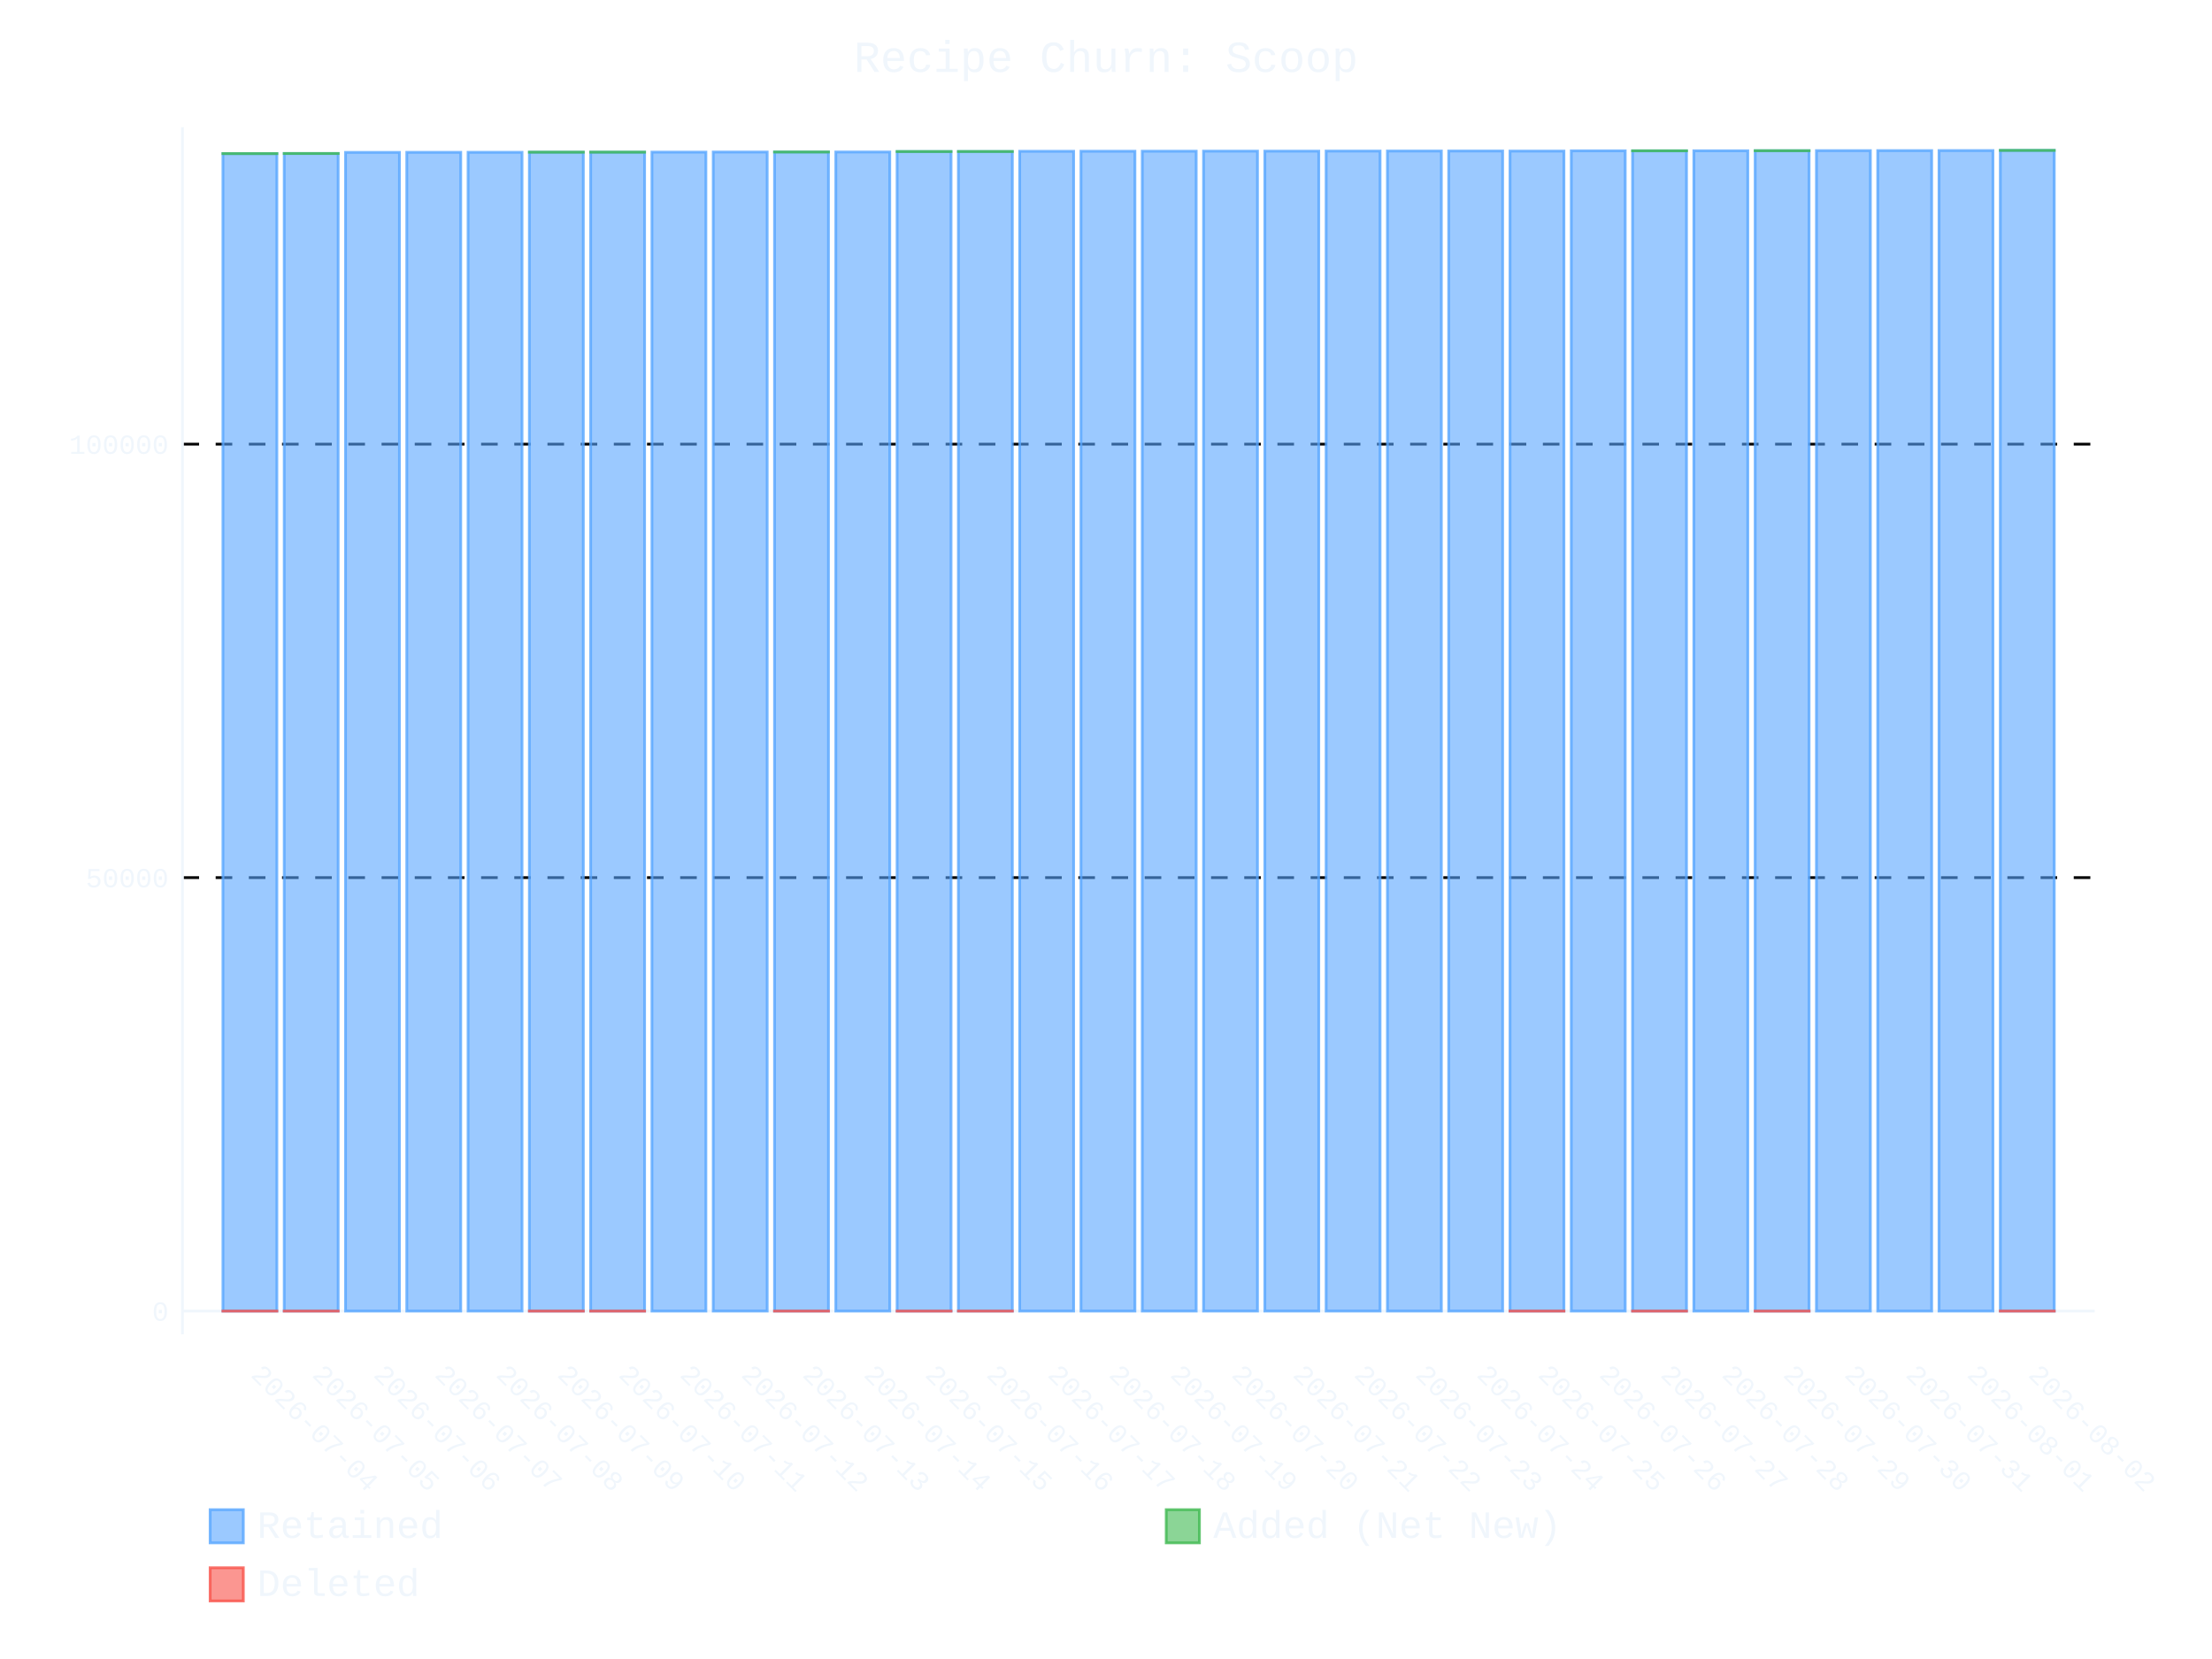
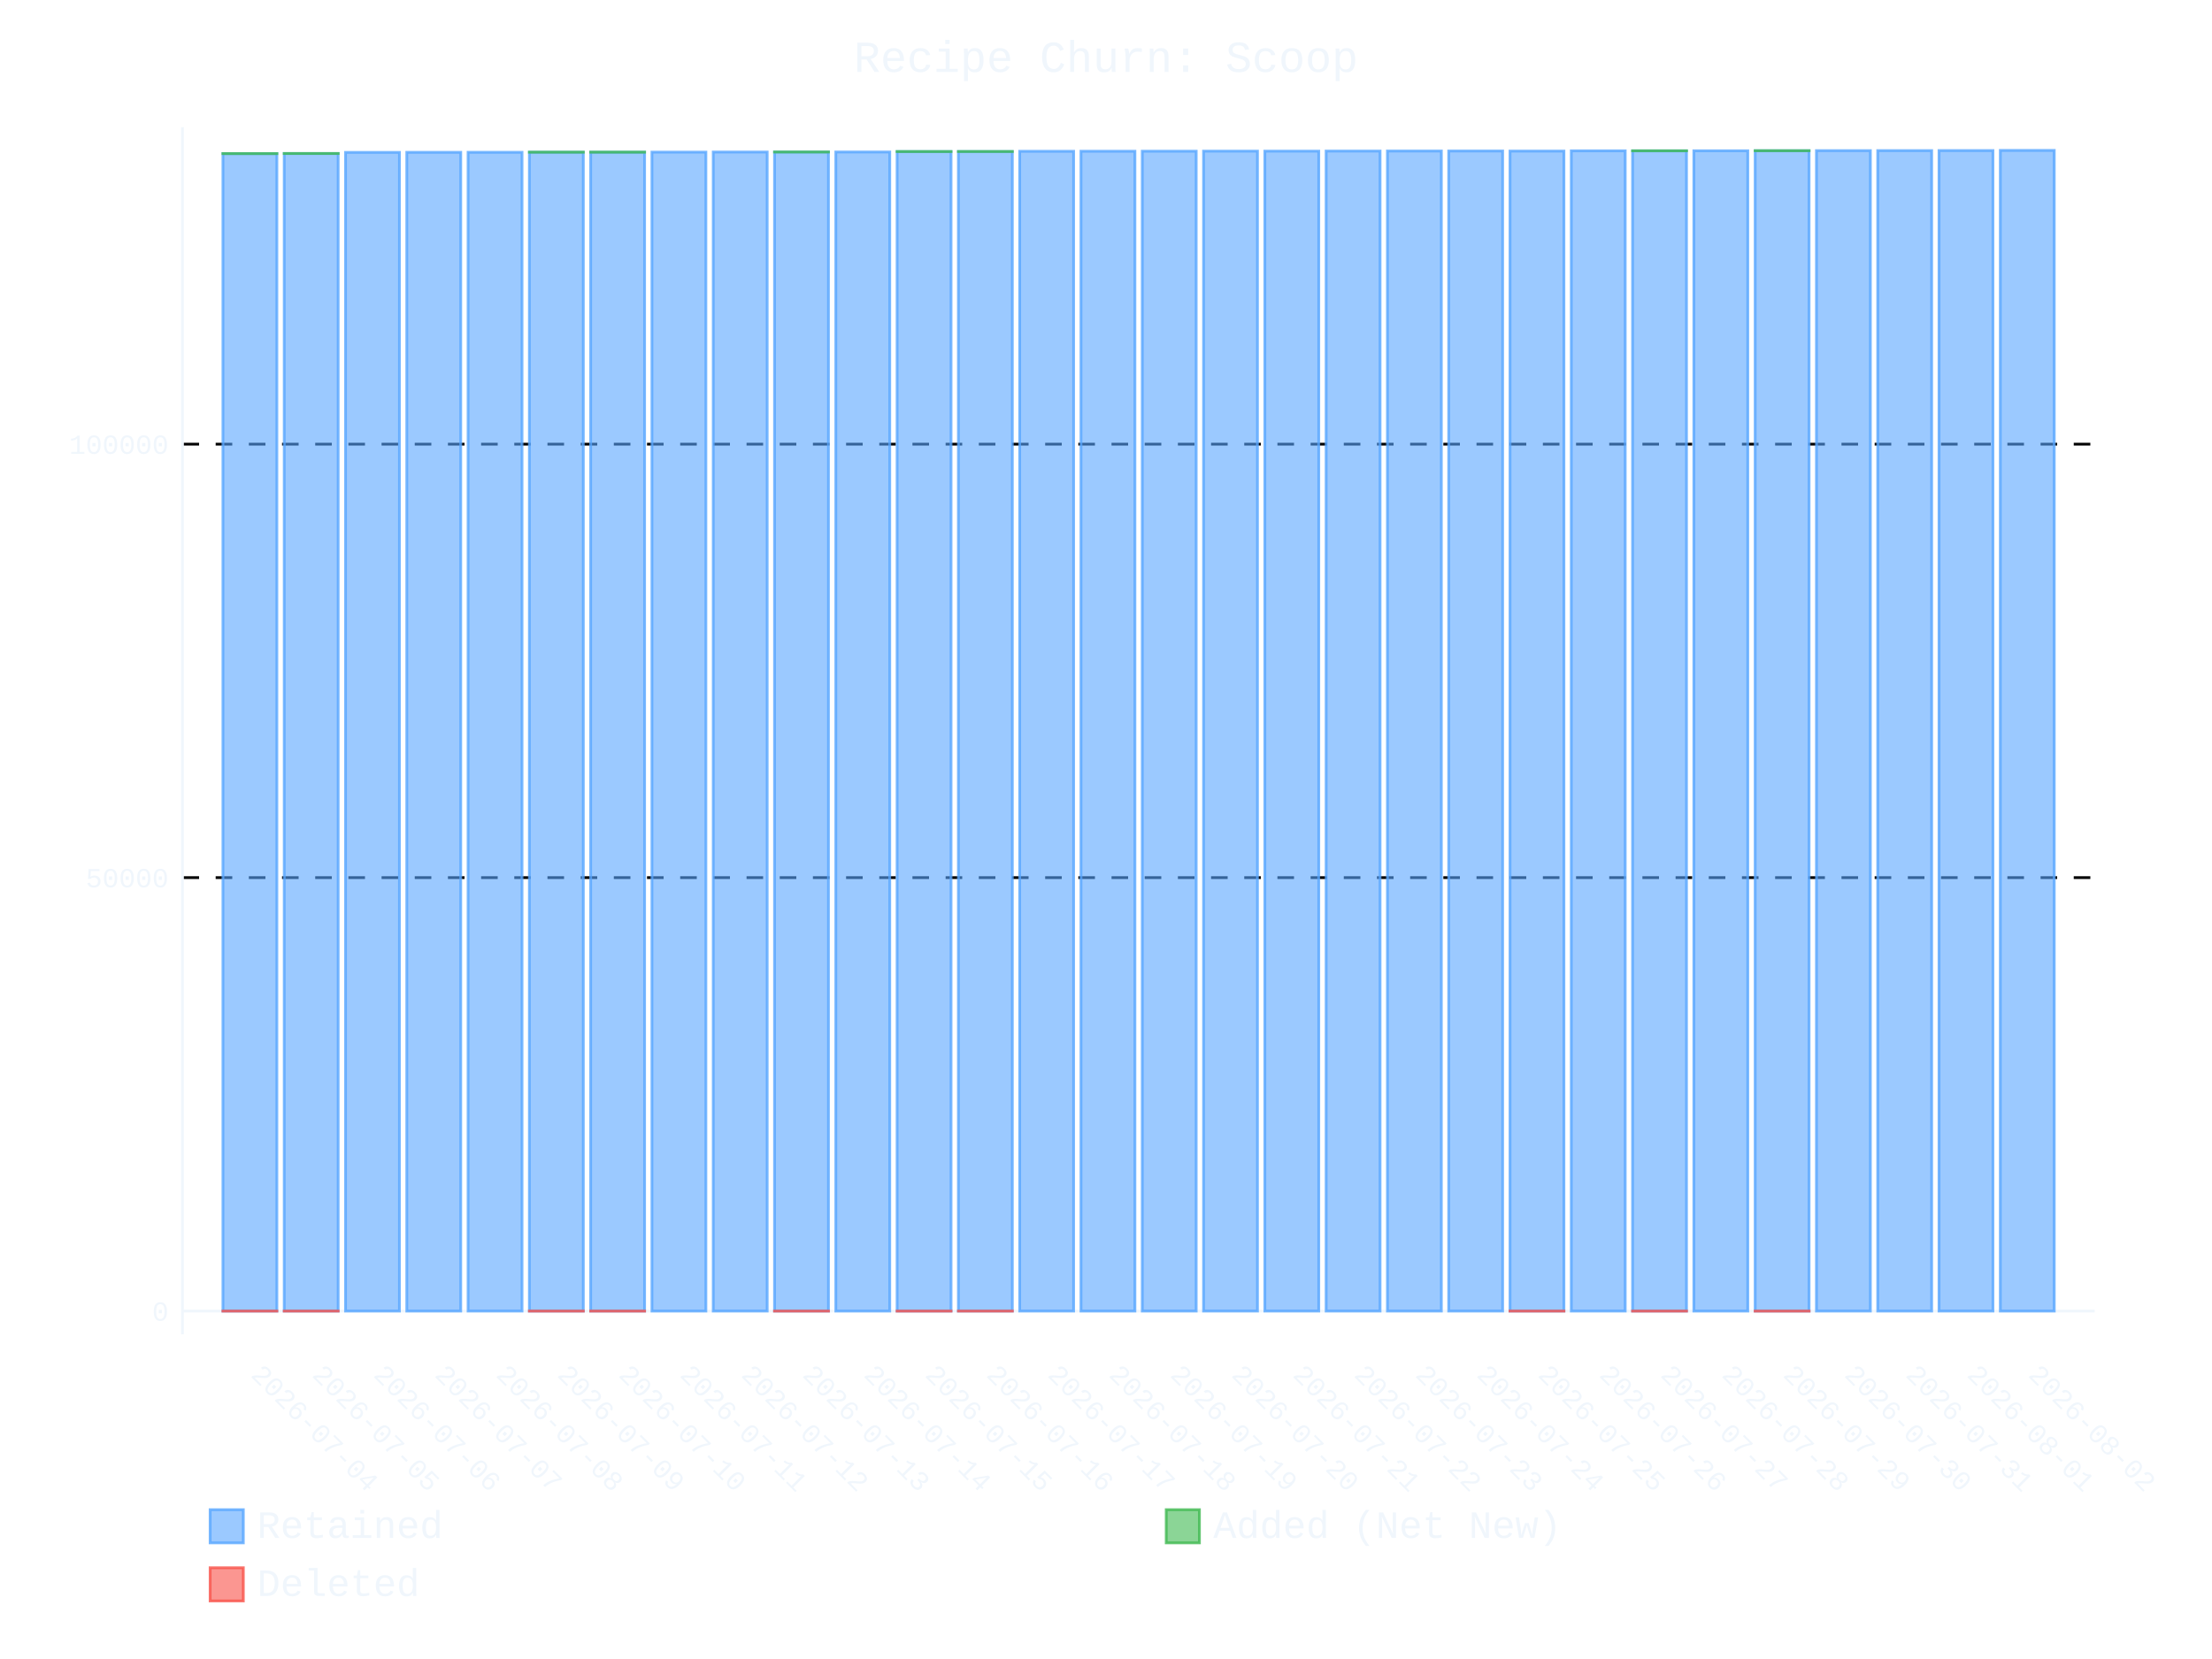
- <svg xmlns="http://www.w3.org/2000/svg" id="chart-df53e7f5-9c0d-4aab-8f47-5b4d76a2b63b" class="pygal-chart" viewBox="0 0 800 600">
+ <svg xmlns="http://www.w3.org/2000/svg" id="chart-dfe62f16-27e3-4da9-8f68-21017ccaa215" class="pygal-chart" viewBox="0 0 800 600">
  <defs>
-     <style type="text/css">#chart-df53e7f5-9c0d-4aab-8f47-5b4d76a2b63b{-webkit-user-select:none;-webkit-font-smoothing:antialiased;font-family:Consolas,"Liberation Mono",Menlo,Courier,monospace}#chart-df53e7f5-9c0d-4aab-8f47-5b4d76a2b63b .title{font-family:Consolas,"Liberation Mono",Menlo,Courier,monospace;font-size:16px}#chart-df53e7f5-9c0d-4aab-8f47-5b4d76a2b63b .legends .legend text{font-family:Consolas,"Liberation Mono",Menlo,Courier,monospace;font-size:14px}#chart-df53e7f5-9c0d-4aab-8f47-5b4d76a2b63b .axis text{font-family:Consolas,"Liberation Mono",Menlo,Courier,monospace;font-size:10px}#chart-df53e7f5-9c0d-4aab-8f47-5b4d76a2b63b .axis text.major{font-family:Consolas,"Liberation Mono",Menlo,Courier,monospace;font-size:10px}#chart-df53e7f5-9c0d-4aab-8f47-5b4d76a2b63b .text-overlay text.value{font-family:Consolas,"Liberation Mono",Menlo,Courier,monospace;font-size:16px}#chart-df53e7f5-9c0d-4aab-8f47-5b4d76a2b63b .text-overlay text.label{font-family:Consolas,"Liberation Mono",Menlo,Courier,monospace;font-size:10px}#chart-df53e7f5-9c0d-4aab-8f47-5b4d76a2b63b .tooltip{font-family:Consolas,"Liberation Mono",Menlo,Courier,monospace;font-size:14px}#chart-df53e7f5-9c0d-4aab-8f47-5b4d76a2b63b text.no_data{font-family:Consolas,"Liberation Mono",Menlo,Courier,monospace;font-size:64px}
- #chart-df53e7f5-9c0d-4aab-8f47-5b4d76a2b63b{background-color:transparent}#chart-df53e7f5-9c0d-4aab-8f47-5b4d76a2b63b path,#chart-df53e7f5-9c0d-4aab-8f47-5b4d76a2b63b line,#chart-df53e7f5-9c0d-4aab-8f47-5b4d76a2b63b rect,#chart-df53e7f5-9c0d-4aab-8f47-5b4d76a2b63b circle{-webkit-transition:400ms ease-in;-moz-transition:400ms ease-in;transition:400ms ease-in}#chart-df53e7f5-9c0d-4aab-8f47-5b4d76a2b63b .graph &gt; .background{fill:transparent}#chart-df53e7f5-9c0d-4aab-8f47-5b4d76a2b63b .plot &gt; .background{fill:transparent}#chart-df53e7f5-9c0d-4aab-8f47-5b4d76a2b63b .graph{fill:#f0f6fc}#chart-df53e7f5-9c0d-4aab-8f47-5b4d76a2b63b text.no_data{fill:#f0f6fc}#chart-df53e7f5-9c0d-4aab-8f47-5b4d76a2b63b .title{fill:#f0f6fc}#chart-df53e7f5-9c0d-4aab-8f47-5b4d76a2b63b .legends .legend text{fill:#f0f6fc}#chart-df53e7f5-9c0d-4aab-8f47-5b4d76a2b63b .legends .legend:hover text{fill:#f0f6fc}#chart-df53e7f5-9c0d-4aab-8f47-5b4d76a2b63b .axis .line{stroke:#f0f6fc}#chart-df53e7f5-9c0d-4aab-8f47-5b4d76a2b63b .axis .guide.line{stroke:#9198a1}#chart-df53e7f5-9c0d-4aab-8f47-5b4d76a2b63b .axis .major.line{stroke:#f0f6fc}#chart-df53e7f5-9c0d-4aab-8f47-5b4d76a2b63b .axis text.major{fill:#f0f6fc}#chart-df53e7f5-9c0d-4aab-8f47-5b4d76a2b63b .axis.y .guides:hover .guide.line,#chart-df53e7f5-9c0d-4aab-8f47-5b4d76a2b63b .line-graph .axis.x .guides:hover .guide.line,#chart-df53e7f5-9c0d-4aab-8f47-5b4d76a2b63b .stackedline-graph .axis.x .guides:hover .guide.line,#chart-df53e7f5-9c0d-4aab-8f47-5b4d76a2b63b .xy-graph .axis.x .guides:hover .guide.line{stroke:#f0f6fc}#chart-df53e7f5-9c0d-4aab-8f47-5b4d76a2b63b .axis .guides:hover text{fill:#f0f6fc}#chart-df53e7f5-9c0d-4aab-8f47-5b4d76a2b63b .reactive{fill-opacity:.6;stroke-opacity:.8;stroke-width:1}#chart-df53e7f5-9c0d-4aab-8f47-5b4d76a2b63b .ci{stroke:#f0f6fc}#chart-df53e7f5-9c0d-4aab-8f47-5b4d76a2b63b .reactive.active,#chart-df53e7f5-9c0d-4aab-8f47-5b4d76a2b63b .active .reactive{fill-opacity:.9;stroke-opacity:.9;stroke-width:4}#chart-df53e7f5-9c0d-4aab-8f47-5b4d76a2b63b .ci .reactive.active{stroke-width:1.5}#chart-df53e7f5-9c0d-4aab-8f47-5b4d76a2b63b .series text{fill:#f0f6fc}#chart-df53e7f5-9c0d-4aab-8f47-5b4d76a2b63b .tooltip rect{fill:transparent;stroke:#f0f6fc;-webkit-transition:opacity 400ms ease-in;-moz-transition:opacity 400ms ease-in;transition:opacity 400ms ease-in}#chart-df53e7f5-9c0d-4aab-8f47-5b4d76a2b63b .tooltip .label{fill:#f0f6fc}#chart-df53e7f5-9c0d-4aab-8f47-5b4d76a2b63b .tooltip .label{fill:#f0f6fc}#chart-df53e7f5-9c0d-4aab-8f47-5b4d76a2b63b .tooltip .legend{font-size:.8em;fill:#9198a1}#chart-df53e7f5-9c0d-4aab-8f47-5b4d76a2b63b .tooltip .x_label{font-size:.6em;fill:#f0f6fc}#chart-df53e7f5-9c0d-4aab-8f47-5b4d76a2b63b .tooltip .xlink{font-size:.5em;text-decoration:underline}#chart-df53e7f5-9c0d-4aab-8f47-5b4d76a2b63b .tooltip .value{font-size:1.5em}#chart-df53e7f5-9c0d-4aab-8f47-5b4d76a2b63b .bound{font-size:.5em}#chart-df53e7f5-9c0d-4aab-8f47-5b4d76a2b63b .max-value{font-size:.75em;fill:#9198a1}#chart-df53e7f5-9c0d-4aab-8f47-5b4d76a2b63b .map-element{fill:transparent;stroke:#9198a1 !important}#chart-df53e7f5-9c0d-4aab-8f47-5b4d76a2b63b .map-element .reactive{fill-opacity:inherit;stroke-opacity:inherit}#chart-df53e7f5-9c0d-4aab-8f47-5b4d76a2b63b .color-0,#chart-df53e7f5-9c0d-4aab-8f47-5b4d76a2b63b .color-0 a:visited{stroke:#58a6ff;fill:#58a6ff}#chart-df53e7f5-9c0d-4aab-8f47-5b4d76a2b63b .color-1,#chart-df53e7f5-9c0d-4aab-8f47-5b4d76a2b63b .color-1 a:visited{stroke:#3fb950;fill:#3fb950}#chart-df53e7f5-9c0d-4aab-8f47-5b4d76a2b63b .color-2,#chart-df53e7f5-9c0d-4aab-8f47-5b4d76a2b63b .color-2 a:visited{stroke:#f85149;fill:#f85149}#chart-df53e7f5-9c0d-4aab-8f47-5b4d76a2b63b .text-overlay .color-0 text{fill:black}#chart-df53e7f5-9c0d-4aab-8f47-5b4d76a2b63b .text-overlay .color-1 text{fill:black}#chart-df53e7f5-9c0d-4aab-8f47-5b4d76a2b63b .text-overlay .color-2 text{fill:black}
- #chart-df53e7f5-9c0d-4aab-8f47-5b4d76a2b63b text.no_data{text-anchor:middle}#chart-df53e7f5-9c0d-4aab-8f47-5b4d76a2b63b .guide.line{fill:none}#chart-df53e7f5-9c0d-4aab-8f47-5b4d76a2b63b .centered{text-anchor:middle}#chart-df53e7f5-9c0d-4aab-8f47-5b4d76a2b63b .title{text-anchor:middle}#chart-df53e7f5-9c0d-4aab-8f47-5b4d76a2b63b .legends .legend text{fill-opacity:1}#chart-df53e7f5-9c0d-4aab-8f47-5b4d76a2b63b .axis.x text{text-anchor:middle}#chart-df53e7f5-9c0d-4aab-8f47-5b4d76a2b63b .axis.x:not(.web) text[transform]{text-anchor:start}#chart-df53e7f5-9c0d-4aab-8f47-5b4d76a2b63b .axis.x:not(.web) text[transform].backwards{text-anchor:end}#chart-df53e7f5-9c0d-4aab-8f47-5b4d76a2b63b .axis.y text{text-anchor:end}#chart-df53e7f5-9c0d-4aab-8f47-5b4d76a2b63b .axis.y text[transform].backwards{text-anchor:start}#chart-df53e7f5-9c0d-4aab-8f47-5b4d76a2b63b .axis.y2 text{text-anchor:start}#chart-df53e7f5-9c0d-4aab-8f47-5b4d76a2b63b .axis.y2 text[transform].backwards{text-anchor:end}#chart-df53e7f5-9c0d-4aab-8f47-5b4d76a2b63b .axis .guide.line{stroke-dasharray:4,4;stroke:black}#chart-df53e7f5-9c0d-4aab-8f47-5b4d76a2b63b .axis .major.guide.line{stroke-dasharray:6,6;stroke:black}#chart-df53e7f5-9c0d-4aab-8f47-5b4d76a2b63b .horizontal .axis.y .guide.line,#chart-df53e7f5-9c0d-4aab-8f47-5b4d76a2b63b .horizontal .axis.y2 .guide.line,#chart-df53e7f5-9c0d-4aab-8f47-5b4d76a2b63b .vertical .axis.x .guide.line{opacity:0}#chart-df53e7f5-9c0d-4aab-8f47-5b4d76a2b63b .horizontal .axis.always_show .guide.line,#chart-df53e7f5-9c0d-4aab-8f47-5b4d76a2b63b .vertical .axis.always_show .guide.line{opacity:1 !important}#chart-df53e7f5-9c0d-4aab-8f47-5b4d76a2b63b .axis.y .guides:hover .guide.line,#chart-df53e7f5-9c0d-4aab-8f47-5b4d76a2b63b .axis.y2 .guides:hover .guide.line,#chart-df53e7f5-9c0d-4aab-8f47-5b4d76a2b63b .axis.x .guides:hover .guide.line{opacity:1}#chart-df53e7f5-9c0d-4aab-8f47-5b4d76a2b63b .axis .guides:hover text{opacity:1}#chart-df53e7f5-9c0d-4aab-8f47-5b4d76a2b63b .nofill{fill:none}#chart-df53e7f5-9c0d-4aab-8f47-5b4d76a2b63b .subtle-fill{fill-opacity:.2}#chart-df53e7f5-9c0d-4aab-8f47-5b4d76a2b63b .dot{stroke-width:1px;fill-opacity:1;stroke-opacity:1}#chart-df53e7f5-9c0d-4aab-8f47-5b4d76a2b63b .dot.active{stroke-width:5px}#chart-df53e7f5-9c0d-4aab-8f47-5b4d76a2b63b .dot.negative{fill:transparent}#chart-df53e7f5-9c0d-4aab-8f47-5b4d76a2b63b text,#chart-df53e7f5-9c0d-4aab-8f47-5b4d76a2b63b tspan{stroke:none !important}#chart-df53e7f5-9c0d-4aab-8f47-5b4d76a2b63b .series text.active{opacity:1}#chart-df53e7f5-9c0d-4aab-8f47-5b4d76a2b63b .tooltip rect{fill-opacity:.95;stroke-width:.5}#chart-df53e7f5-9c0d-4aab-8f47-5b4d76a2b63b .tooltip text{fill-opacity:1}#chart-df53e7f5-9c0d-4aab-8f47-5b4d76a2b63b .showable{visibility:hidden}#chart-df53e7f5-9c0d-4aab-8f47-5b4d76a2b63b .showable.shown{visibility:visible}#chart-df53e7f5-9c0d-4aab-8f47-5b4d76a2b63b .gauge-background{fill:rgba(229,229,229,1);stroke:none}#chart-df53e7f5-9c0d-4aab-8f47-5b4d76a2b63b .bg-lines{stroke:transparent;stroke-width:2px}</style>
+     <style type="text/css">#chart-dfe62f16-27e3-4da9-8f68-21017ccaa215{-webkit-user-select:none;-webkit-font-smoothing:antialiased;font-family:Consolas,"Liberation Mono",Menlo,Courier,monospace}#chart-dfe62f16-27e3-4da9-8f68-21017ccaa215 .title{font-family:Consolas,"Liberation Mono",Menlo,Courier,monospace;font-size:16px}#chart-dfe62f16-27e3-4da9-8f68-21017ccaa215 .legends .legend text{font-family:Consolas,"Liberation Mono",Menlo,Courier,monospace;font-size:14px}#chart-dfe62f16-27e3-4da9-8f68-21017ccaa215 .axis text{font-family:Consolas,"Liberation Mono",Menlo,Courier,monospace;font-size:10px}#chart-dfe62f16-27e3-4da9-8f68-21017ccaa215 .axis text.major{font-family:Consolas,"Liberation Mono",Menlo,Courier,monospace;font-size:10px}#chart-dfe62f16-27e3-4da9-8f68-21017ccaa215 .text-overlay text.value{font-family:Consolas,"Liberation Mono",Menlo,Courier,monospace;font-size:16px}#chart-dfe62f16-27e3-4da9-8f68-21017ccaa215 .text-overlay text.label{font-family:Consolas,"Liberation Mono",Menlo,Courier,monospace;font-size:10px}#chart-dfe62f16-27e3-4da9-8f68-21017ccaa215 .tooltip{font-family:Consolas,"Liberation Mono",Menlo,Courier,monospace;font-size:14px}#chart-dfe62f16-27e3-4da9-8f68-21017ccaa215 text.no_data{font-family:Consolas,"Liberation Mono",Menlo,Courier,monospace;font-size:64px}
+ #chart-dfe62f16-27e3-4da9-8f68-21017ccaa215{background-color:transparent}#chart-dfe62f16-27e3-4da9-8f68-21017ccaa215 path,#chart-dfe62f16-27e3-4da9-8f68-21017ccaa215 line,#chart-dfe62f16-27e3-4da9-8f68-21017ccaa215 rect,#chart-dfe62f16-27e3-4da9-8f68-21017ccaa215 circle{-webkit-transition:400ms ease-in;-moz-transition:400ms ease-in;transition:400ms ease-in}#chart-dfe62f16-27e3-4da9-8f68-21017ccaa215 .graph &gt; .background{fill:transparent}#chart-dfe62f16-27e3-4da9-8f68-21017ccaa215 .plot &gt; .background{fill:transparent}#chart-dfe62f16-27e3-4da9-8f68-21017ccaa215 .graph{fill:#f0f6fc}#chart-dfe62f16-27e3-4da9-8f68-21017ccaa215 text.no_data{fill:#f0f6fc}#chart-dfe62f16-27e3-4da9-8f68-21017ccaa215 .title{fill:#f0f6fc}#chart-dfe62f16-27e3-4da9-8f68-21017ccaa215 .legends .legend text{fill:#f0f6fc}#chart-dfe62f16-27e3-4da9-8f68-21017ccaa215 .legends .legend:hover text{fill:#f0f6fc}#chart-dfe62f16-27e3-4da9-8f68-21017ccaa215 .axis .line{stroke:#f0f6fc}#chart-dfe62f16-27e3-4da9-8f68-21017ccaa215 .axis .guide.line{stroke:#9198a1}#chart-dfe62f16-27e3-4da9-8f68-21017ccaa215 .axis .major.line{stroke:#f0f6fc}#chart-dfe62f16-27e3-4da9-8f68-21017ccaa215 .axis text.major{fill:#f0f6fc}#chart-dfe62f16-27e3-4da9-8f68-21017ccaa215 .axis.y .guides:hover .guide.line,#chart-dfe62f16-27e3-4da9-8f68-21017ccaa215 .line-graph .axis.x .guides:hover .guide.line,#chart-dfe62f16-27e3-4da9-8f68-21017ccaa215 .stackedline-graph .axis.x .guides:hover .guide.line,#chart-dfe62f16-27e3-4da9-8f68-21017ccaa215 .xy-graph .axis.x .guides:hover .guide.line{stroke:#f0f6fc}#chart-dfe62f16-27e3-4da9-8f68-21017ccaa215 .axis .guides:hover text{fill:#f0f6fc}#chart-dfe62f16-27e3-4da9-8f68-21017ccaa215 .reactive{fill-opacity:.6;stroke-opacity:.8;stroke-width:1}#chart-dfe62f16-27e3-4da9-8f68-21017ccaa215 .ci{stroke:#f0f6fc}#chart-dfe62f16-27e3-4da9-8f68-21017ccaa215 .reactive.active,#chart-dfe62f16-27e3-4da9-8f68-21017ccaa215 .active .reactive{fill-opacity:.9;stroke-opacity:.9;stroke-width:4}#chart-dfe62f16-27e3-4da9-8f68-21017ccaa215 .ci .reactive.active{stroke-width:1.5}#chart-dfe62f16-27e3-4da9-8f68-21017ccaa215 .series text{fill:#f0f6fc}#chart-dfe62f16-27e3-4da9-8f68-21017ccaa215 .tooltip rect{fill:transparent;stroke:#f0f6fc;-webkit-transition:opacity 400ms ease-in;-moz-transition:opacity 400ms ease-in;transition:opacity 400ms ease-in}#chart-dfe62f16-27e3-4da9-8f68-21017ccaa215 .tooltip .label{fill:#f0f6fc}#chart-dfe62f16-27e3-4da9-8f68-21017ccaa215 .tooltip .label{fill:#f0f6fc}#chart-dfe62f16-27e3-4da9-8f68-21017ccaa215 .tooltip .legend{font-size:.8em;fill:#9198a1}#chart-dfe62f16-27e3-4da9-8f68-21017ccaa215 .tooltip .x_label{font-size:.6em;fill:#f0f6fc}#chart-dfe62f16-27e3-4da9-8f68-21017ccaa215 .tooltip .xlink{font-size:.5em;text-decoration:underline}#chart-dfe62f16-27e3-4da9-8f68-21017ccaa215 .tooltip .value{font-size:1.5em}#chart-dfe62f16-27e3-4da9-8f68-21017ccaa215 .bound{font-size:.5em}#chart-dfe62f16-27e3-4da9-8f68-21017ccaa215 .max-value{font-size:.75em;fill:#9198a1}#chart-dfe62f16-27e3-4da9-8f68-21017ccaa215 .map-element{fill:transparent;stroke:#9198a1 !important}#chart-dfe62f16-27e3-4da9-8f68-21017ccaa215 .map-element .reactive{fill-opacity:inherit;stroke-opacity:inherit}#chart-dfe62f16-27e3-4da9-8f68-21017ccaa215 .color-0,#chart-dfe62f16-27e3-4da9-8f68-21017ccaa215 .color-0 a:visited{stroke:#58a6ff;fill:#58a6ff}#chart-dfe62f16-27e3-4da9-8f68-21017ccaa215 .color-1,#chart-dfe62f16-27e3-4da9-8f68-21017ccaa215 .color-1 a:visited{stroke:#3fb950;fill:#3fb950}#chart-dfe62f16-27e3-4da9-8f68-21017ccaa215 .color-2,#chart-dfe62f16-27e3-4da9-8f68-21017ccaa215 .color-2 a:visited{stroke:#f85149;fill:#f85149}#chart-dfe62f16-27e3-4da9-8f68-21017ccaa215 .text-overlay .color-0 text{fill:black}#chart-dfe62f16-27e3-4da9-8f68-21017ccaa215 .text-overlay .color-1 text{fill:black}#chart-dfe62f16-27e3-4da9-8f68-21017ccaa215 .text-overlay .color-2 text{fill:black}
+ #chart-dfe62f16-27e3-4da9-8f68-21017ccaa215 text.no_data{text-anchor:middle}#chart-dfe62f16-27e3-4da9-8f68-21017ccaa215 .guide.line{fill:none}#chart-dfe62f16-27e3-4da9-8f68-21017ccaa215 .centered{text-anchor:middle}#chart-dfe62f16-27e3-4da9-8f68-21017ccaa215 .title{text-anchor:middle}#chart-dfe62f16-27e3-4da9-8f68-21017ccaa215 .legends .legend text{fill-opacity:1}#chart-dfe62f16-27e3-4da9-8f68-21017ccaa215 .axis.x text{text-anchor:middle}#chart-dfe62f16-27e3-4da9-8f68-21017ccaa215 .axis.x:not(.web) text[transform]{text-anchor:start}#chart-dfe62f16-27e3-4da9-8f68-21017ccaa215 .axis.x:not(.web) text[transform].backwards{text-anchor:end}#chart-dfe62f16-27e3-4da9-8f68-21017ccaa215 .axis.y text{text-anchor:end}#chart-dfe62f16-27e3-4da9-8f68-21017ccaa215 .axis.y text[transform].backwards{text-anchor:start}#chart-dfe62f16-27e3-4da9-8f68-21017ccaa215 .axis.y2 text{text-anchor:start}#chart-dfe62f16-27e3-4da9-8f68-21017ccaa215 .axis.y2 text[transform].backwards{text-anchor:end}#chart-dfe62f16-27e3-4da9-8f68-21017ccaa215 .axis .guide.line{stroke-dasharray:4,4;stroke:black}#chart-dfe62f16-27e3-4da9-8f68-21017ccaa215 .axis .major.guide.line{stroke-dasharray:6,6;stroke:black}#chart-dfe62f16-27e3-4da9-8f68-21017ccaa215 .horizontal .axis.y .guide.line,#chart-dfe62f16-27e3-4da9-8f68-21017ccaa215 .horizontal .axis.y2 .guide.line,#chart-dfe62f16-27e3-4da9-8f68-21017ccaa215 .vertical .axis.x .guide.line{opacity:0}#chart-dfe62f16-27e3-4da9-8f68-21017ccaa215 .horizontal .axis.always_show .guide.line,#chart-dfe62f16-27e3-4da9-8f68-21017ccaa215 .vertical .axis.always_show .guide.line{opacity:1 !important}#chart-dfe62f16-27e3-4da9-8f68-21017ccaa215 .axis.y .guides:hover .guide.line,#chart-dfe62f16-27e3-4da9-8f68-21017ccaa215 .axis.y2 .guides:hover .guide.line,#chart-dfe62f16-27e3-4da9-8f68-21017ccaa215 .axis.x .guides:hover .guide.line{opacity:1}#chart-dfe62f16-27e3-4da9-8f68-21017ccaa215 .axis .guides:hover text{opacity:1}#chart-dfe62f16-27e3-4da9-8f68-21017ccaa215 .nofill{fill:none}#chart-dfe62f16-27e3-4da9-8f68-21017ccaa215 .subtle-fill{fill-opacity:.2}#chart-dfe62f16-27e3-4da9-8f68-21017ccaa215 .dot{stroke-width:1px;fill-opacity:1;stroke-opacity:1}#chart-dfe62f16-27e3-4da9-8f68-21017ccaa215 .dot.active{stroke-width:5px}#chart-dfe62f16-27e3-4da9-8f68-21017ccaa215 .dot.negative{fill:transparent}#chart-dfe62f16-27e3-4da9-8f68-21017ccaa215 text,#chart-dfe62f16-27e3-4da9-8f68-21017ccaa215 tspan{stroke:none !important}#chart-dfe62f16-27e3-4da9-8f68-21017ccaa215 .series text.active{opacity:1}#chart-dfe62f16-27e3-4da9-8f68-21017ccaa215 .tooltip rect{fill-opacity:.95;stroke-width:.5}#chart-dfe62f16-27e3-4da9-8f68-21017ccaa215 .tooltip text{fill-opacity:1}#chart-dfe62f16-27e3-4da9-8f68-21017ccaa215 .showable{visibility:hidden}#chart-dfe62f16-27e3-4da9-8f68-21017ccaa215 .showable.shown{visibility:visible}#chart-dfe62f16-27e3-4da9-8f68-21017ccaa215 .gauge-background{fill:rgba(229,229,229,1);stroke:none}#chart-dfe62f16-27e3-4da9-8f68-21017ccaa215 .bg-lines{stroke:transparent;stroke-width:2px}</style>
  </defs>
  <g class="graph stackedbar-graph vertical">
    <rect x="0" y="0" width="800" height="600" class="background" />
    <g transform="translate(66, 46)" class="plot">
      <rect x="0" y="0" width="691.574" height="436.574" class="background" />
      <g class="axis y always_show">
        <g class="guides">
          <path d="M0 428.165 h691.574" class="axis major line" />
          <text x="-5" y="431.665" class="major">0</text>
        </g>
        <g class="guides">
          <path d="M0 271.402 h691.574" class="major guide line" />
          <text x="-5" y="274.902" class="major">50000</text>
        </g>
        <g class="guides">
          <path d="M0 114.638 h691.574" class="major guide line" />
          <text x="-5" y="118.138" class="major">100000</text>
        </g>
      </g>
      <g class="axis x">
        <path d="M0 0 v436.574" class="line" />
        <g class="guides">
          <path d="M24.382 0 v436.574" class="guide line" />
          <text x="24.382" y="451.574" class="" transform="rotate(45 24.3824 451.5736)">2026-07-04</text>
        </g>
        <g class="guides">
          <path d="M46.548 0 v436.574" class="guide line" />
          <text x="46.548" y="451.574" class="" transform="rotate(45 46.54822 451.5736)">2026-07-05</text>
        </g>
        <g class="guides">
          <path d="M68.714 0 v436.574" class="guide line" />
          <text x="68.714" y="451.574" class="" transform="rotate(45 68.71404 451.5736)">2026-07-06</text>
        </g>
        <g class="guides">
          <path d="M90.88 0 v436.574" class="guide line" />
          <text x="90.88" y="451.574" class="" transform="rotate(45 90.87986 451.5736)">2026-07-07</text>
        </g>
        <g class="guides">
          <path d="M113.046 0 v436.574" class="guide line" />
          <text x="113.046" y="451.574" class="" transform="rotate(45 113.0457 451.5736)">2026-07-08</text>
        </g>
        <g class="guides">
          <path d="M135.212 0 v436.574" class="guide line" />
          <text x="135.212" y="451.574" class="" transform="rotate(45 135.2115 451.5736)">2026-07-09</text>
        </g>
        <g class="guides">
          <path d="M157.377 0 v436.574" class="guide line" />
          <text x="157.377" y="451.574" class="" transform="rotate(45 157.3773 451.5736)">2026-07-10</text>
        </g>
        <g class="guides">
          <path d="M179.543 0 v436.574" class="guide line" />
          <text x="179.543" y="451.574" class="" transform="rotate(45 179.5431 451.5736)">2026-07-11</text>
        </g>
        <g class="guides">
          <path d="M201.709 0 v436.574" class="guide line" />
          <text x="201.709" y="451.574" class="" transform="rotate(45 201.709 451.5736)">2026-07-12</text>
        </g>
        <g class="guides">
          <path d="M223.875 0 v436.574" class="guide line" />
          <text x="223.875" y="451.574" class="" transform="rotate(45 223.8748 451.5736)">2026-07-13</text>
        </g>
        <g class="guides">
          <path d="M246.041 0 v436.574" class="guide line" />
          <text x="246.041" y="451.574" class="" transform="rotate(45 246.0406 451.5736)">2026-07-14</text>
        </g>
        <g class="guides">
          <path d="M268.206 0 v436.574" class="guide line" />
          <text x="268.206" y="451.574" class="" transform="rotate(45 268.2064 451.5736)">2026-07-15</text>
        </g>
        <g class="guides">
          <path d="M290.372 0 v436.574" class="guide line" />
          <text x="290.372" y="451.574" class="" transform="rotate(45 290.3722 451.5736)">2026-07-16</text>
        </g>
        <g class="guides">
          <path d="M312.538 0 v436.574" class="guide line" />
          <text x="312.538" y="451.574" class="" transform="rotate(45 312.5381 451.5736)">2026-07-17</text>
        </g>
        <g class="guides">
          <path d="M334.704 0 v436.574" class="guide line" />
          <text x="334.704" y="451.574" class="" transform="rotate(45 334.7039 451.5736)">2026-07-18</text>
        </g>
        <g class="guides">
          <path d="M356.87 0 v436.574" class="guide line" />
          <text x="356.87" y="451.574" class="" transform="rotate(45 356.8697 451.5736)">2026-07-19</text>
        </g>
        <g class="guides">
          <path d="M379.036 0 v436.574" class="guide line" />
          <text x="379.036" y="451.574" class="" transform="rotate(45 379.0355 451.5736)">2026-07-20</text>
        </g>
        <g class="guides">
          <path d="M401.201 0 v436.574" class="guide line" />
          <text x="401.201" y="451.574" class="" transform="rotate(45 401.2013 451.5736)">2026-07-21</text>
        </g>
        <g class="guides">
          <path d="M423.367 0 v436.574" class="guide line" />
          <text x="423.367" y="451.574" class="" transform="rotate(45 423.3672 451.5736)">2026-07-22</text>
        </g>
        <g class="guides">
          <path d="M445.533 0 v436.574" class="guide line" />
          <text x="445.533" y="451.574" class="" transform="rotate(45 445.533 451.5736)">2026-07-23</text>
        </g>
        <g class="guides">
          <path d="M467.699 0 v436.574" class="guide line" />
          <text x="467.699" y="451.574" class="" transform="rotate(45 467.6988 451.5736)">2026-07-24</text>
        </g>
        <g class="guides">
          <path d="M489.865 0 v436.574" class="guide line" />
          <text x="489.865" y="451.574" class="" transform="rotate(45 489.8646 451.5736)">2026-07-25</text>
        </g>
        <g class="guides">
          <path d="M512.03 0 v436.574" class="guide line" />
          <text x="512.03" y="451.574" class="" transform="rotate(45 512.0304 451.5736)">2026-07-26</text>
        </g>
        <g class="guides">
          <path d="M534.196 0 v436.574" class="guide line" />
          <text x="534.196" y="451.574" class="" transform="rotate(45 534.1963 451.5736)">2026-07-27</text>
        </g>
        <g class="guides">
          <path d="M556.362 0 v436.574" class="guide line" />
          <text x="556.362" y="451.574" class="" transform="rotate(45 556.3621 451.5736)">2026-07-28</text>
        </g>
        <g class="guides">
          <path d="M578.528 0 v436.574" class="guide line" />
          <text x="578.528" y="451.574" class="" transform="rotate(45 578.5279 451.5736)">2026-07-29</text>
        </g>
        <g class="guides">
          <path d="M600.694 0 v436.574" class="guide line" />
          <text x="600.694" y="451.574" class="" transform="rotate(45 600.6937 451.5736)">2026-07-30</text>
        </g>
        <g class="guides">
          <path d="M622.86 0 v436.574" class="guide line" />
          <text x="622.86" y="451.574" class="" transform="rotate(45 622.8596 451.5736)">2026-07-31</text>
        </g>
        <g class="guides">
          <path d="M645.025 0 v436.574" class="guide line" />
          <text x="645.025" y="451.574" class="" transform="rotate(45 645.0254 451.5736)">2026-08-01</text>
        </g>
        <g class="guides">
          <path d="M667.191 0 v436.574" class="guide line" />
          <text x="667.191" y="451.574" class="" transform="rotate(45 667.1912 451.5736)">2026-08-02</text>
        </g>
      </g>
      <g class="series serie-0 color-0">
        <g class="bars">
          <g class="bar">
            <rect x="14.629" y="9.556" rx="0" ry="0" width="19.506" height="418.61" class="rect reactive tooltip-trigger" />
          </g>
          <g class="bar">
            <rect x="36.795" y="9.515" rx="0" ry="0" width="19.506" height="418.65" class="rect reactive tooltip-trigger" />
          </g>
          <g class="bar">
            <rect x="58.961" y="9.114" rx="0" ry="0" width="19.506" height="419.052" class="rect reactive tooltip-trigger" />
          </g>
          <g class="bar">
            <rect x="81.127" y="9.089" rx="0" ry="0" width="19.506" height="419.077" class="rect reactive tooltip-trigger" />
          </g>
          <g class="bar">
            <rect x="103.293" y="9.079" rx="0" ry="0" width="19.506" height="419.086" class="rect reactive tooltip-trigger" />
          </g>
          <g class="bar">
            <rect x="125.459" y="9.045" rx="0" ry="0" width="19.506" height="419.121" class="rect reactive tooltip-trigger" />
          </g>
          <g class="bar">
            <rect x="147.624" y="9.038" rx="0" ry="0" width="19.506" height="419.127" class="rect reactive tooltip-trigger" />
          </g>
          <g class="bar">
            <rect x="169.79" y="9.02" rx="0" ry="0" width="19.506" height="419.146" class="rect reactive tooltip-trigger" />
          </g>
          <g class="bar">
            <rect x="191.956" y="8.985" rx="0" ry="0" width="19.506" height="419.18" class="rect reactive tooltip-trigger" />
          </g>
          <g class="bar">
            <rect x="214.122" y="8.982" rx="0" ry="0" width="19.506" height="419.183" class="rect reactive tooltip-trigger" />
          </g>
          <g class="bar">
            <rect x="236.288" y="8.973" rx="0" ry="0" width="19.506" height="419.193" class="rect reactive tooltip-trigger" />
          </g>
          <g class="bar">
            <rect x="258.453" y="8.816" rx="0" ry="0" width="19.506" height="419.35" class="rect reactive tooltip-trigger" />
          </g>
          <g class="bar">
            <rect x="280.619" y="8.803" rx="0" ry="0" width="19.506" height="419.362" class="rect reactive tooltip-trigger" />
          </g>
          <g class="bar">
            <rect x="302.785" y="8.712" rx="0" ry="0" width="19.506" height="419.453" class="rect reactive tooltip-trigger" />
          </g>
          <g class="bar">
            <rect x="324.951" y="8.697" rx="0" ry="0" width="19.506" height="419.469" class="rect reactive tooltip-trigger" />
          </g>
          <g class="bar">
            <rect x="347.117" y="8.681" rx="0" ry="0" width="19.506" height="419.484" class="rect reactive tooltip-trigger" />
          </g>
          <g class="bar">
            <rect x="369.283" y="8.659" rx="0" ry="0" width="19.506" height="419.506" class="rect reactive tooltip-trigger" />
          </g>
          <g class="bar">
            <rect x="391.448" y="8.662" rx="0" ry="0" width="19.506" height="419.503" class="rect reactive tooltip-trigger" />
          </g>
          <g class="bar">
            <rect x="413.614" y="8.634" rx="0" ry="0" width="19.506" height="419.531" class="rect reactive tooltip-trigger" />
          </g>
          <g class="bar">
            <rect x="435.78" y="8.618" rx="0" ry="0" width="19.506" height="419.547" class="rect reactive tooltip-trigger" />
          </g>
          <g class="bar">
            <rect x="457.946" y="8.612" rx="0" ry="0" width="19.506" height="419.553" class="rect reactive tooltip-trigger" />
          </g>
          <g class="bar">
            <rect x="480.112" y="8.637" rx="0" ry="0" width="19.506" height="419.528" class="rect reactive tooltip-trigger" />
          </g>
          <g class="bar">
            <rect x="502.277" y="8.552" rx="0" ry="0" width="19.506" height="419.613" class="rect reactive tooltip-trigger" />
          </g>
          <g class="bar">
            <rect x="524.443" y="8.549" rx="0" ry="0" width="19.506" height="419.616" class="rect reactive tooltip-trigger" />
          </g>
          <g class="bar">
            <rect x="546.609" y="8.534" rx="0" ry="0" width="19.506" height="419.632" class="rect reactive tooltip-trigger" />
          </g>
          <g class="bar">
            <rect x="568.775" y="8.515" rx="0" ry="0" width="19.506" height="419.651" class="rect reactive tooltip-trigger" />
          </g>
          <g class="bar">
            <rect x="590.941" y="8.48" rx="0" ry="0" width="19.506" height="419.685" class="rect reactive tooltip-trigger" />
          </g>
          <g class="bar">
            <rect x="613.107" y="8.471" rx="0" ry="0" width="19.506" height="419.695" class="rect reactive tooltip-trigger" />
          </g>
          <g class="bar">
            <rect x="635.272" y="8.452" rx="0" ry="0" width="19.506" height="419.713" class="rect reactive tooltip-trigger" />
          </g>
          <g class="bar">
-             <rect x="657.438" y="8.399" rx="0" ry="0" width="19.506" height="419.767" class="rect reactive tooltip-trigger" />
+             <rect x="657.438" y="8.396" rx="0" ry="0" width="19.506" height="419.77" class="rect reactive tooltip-trigger" />
          </g>
        </g>
      </g>
      <g class="series serie-1 color-1">
        <g class="bars">
          <g class="bar">
            <rect x="14.629" y="9.553" rx="0" ry="0" width="19.506" height="0.003" class="rect reactive tooltip-trigger" />
          </g>
          <g class="bar">
            <rect x="36.795" y="9.512" rx="0" ry="0" width="19.506" height="0.003" class="rect reactive tooltip-trigger" />
          </g>
          <g class="bar">
            <rect x="58.961" y="9.114" rx="0" ry="0" width="19.506" height="0.0" class="rect reactive tooltip-trigger" />
          </g>
          <g class="bar">
            <rect x="81.127" y="9.089" rx="0" ry="0" width="19.506" height="0.0" class="rect reactive tooltip-trigger" />
          </g>
          <g class="bar">
            <rect x="103.293" y="9.079" rx="0" ry="0" width="19.506" height="0.0" class="rect reactive tooltip-trigger" />
          </g>
          <g class="bar">
            <rect x="125.459" y="9.038" rx="0" ry="0" width="19.506" height="0.006" class="rect reactive tooltip-trigger" />
          </g>
          <g class="bar">
            <rect x="147.624" y="9.029" rx="0" ry="0" width="19.506" height="0.009" class="rect reactive tooltip-trigger" />
          </g>
          <g class="bar">
            <rect x="169.79" y="9.02" rx="0" ry="0" width="19.506" height="0.0" class="rect reactive tooltip-trigger" />
          </g>
          <g class="bar">
            <rect x="191.956" y="8.985" rx="0" ry="0" width="19.506" height="0.0" class="rect reactive tooltip-trigger" />
          </g>
          <g class="bar">
            <rect x="214.122" y="8.979" rx="0" ry="0" width="19.506" height="0.003" class="rect reactive tooltip-trigger" />
          </g>
          <g class="bar">
            <rect x="236.288" y="8.973" rx="0" ry="0" width="19.506" height="0.0" class="rect reactive tooltip-trigger" />
          </g>
          <g class="bar">
            <rect x="258.453" y="8.81" rx="0" ry="0" width="19.506" height="0.006" class="rect reactive tooltip-trigger" />
          </g>
          <g class="bar">
            <rect x="280.619" y="8.8" rx="0" ry="0" width="19.506" height="0.003" class="rect reactive tooltip-trigger" />
          </g>
          <g class="bar">
            <rect x="302.785" y="8.712" rx="0" ry="0" width="19.506" height="0.0" class="rect reactive tooltip-trigger" />
          </g>
          <g class="bar">
            <rect x="324.951" y="8.697" rx="0" ry="0" width="19.506" height="0.0" class="rect reactive tooltip-trigger" />
          </g>
          <g class="bar">
            <rect x="347.117" y="8.681" rx="0" ry="0" width="19.506" height="0.0" class="rect reactive tooltip-trigger" />
          </g>
          <g class="bar">
            <rect x="369.283" y="8.659" rx="0" ry="0" width="19.506" height="0.0" class="rect reactive tooltip-trigger" />
          </g>
          <g class="bar">
            <rect x="391.448" y="8.662" rx="0" ry="0" width="19.506" height="0.0" class="rect reactive tooltip-trigger" />
          </g>
          <g class="bar">
            <rect x="413.614" y="8.634" rx="0" ry="0" width="19.506" height="0.0" class="rect reactive tooltip-trigger" />
          </g>
          <g class="bar">
            <rect x="435.78" y="8.618" rx="0" ry="0" width="19.506" height="0.0" class="rect reactive tooltip-trigger" />
          </g>
          <g class="bar">
            <rect x="457.946" y="8.612" rx="0" ry="0" width="19.506" height="0.0" class="rect reactive tooltip-trigger" />
          </g>
          <g class="bar">
            <rect x="480.112" y="8.637" rx="0" ry="0" width="19.506" height="0.0" class="rect reactive tooltip-trigger" />
          </g>
          <g class="bar">
            <rect x="502.277" y="8.552" rx="0" ry="0" width="19.506" height="0.0" class="rect reactive tooltip-trigger" />
          </g>
          <g class="bar">
            <rect x="524.443" y="8.54" rx="0" ry="0" width="19.506" height="0.009" class="rect reactive tooltip-trigger" />
          </g>
          <g class="bar">
            <rect x="546.609" y="8.534" rx="0" ry="0" width="19.506" height="0.0" class="rect reactive tooltip-trigger" />
          </g>
          <g class="bar">
            <rect x="568.775" y="8.502" rx="0" ry="0" width="19.506" height="0.013" class="rect reactive tooltip-trigger" />
          </g>
          <g class="bar">
            <rect x="590.941" y="8.48" rx="0" ry="0" width="19.506" height="0.0" class="rect reactive tooltip-trigger" />
          </g>
          <g class="bar">
            <rect x="613.107" y="8.471" rx="0" ry="0" width="19.506" height="0.0" class="rect reactive tooltip-trigger" />
          </g>
          <g class="bar">
            <rect x="635.272" y="8.452" rx="0" ry="0" width="19.506" height="0.0" class="rect reactive tooltip-trigger" />
          </g>
          <g class="bar">
-             <rect x="657.438" y="8.396" rx="0" ry="0" width="19.506" height="0.003" class="rect reactive tooltip-trigger" />
+             <rect x="657.438" y="8.396" rx="0" ry="0" width="19.506" height="0.0" class="rect reactive tooltip-trigger" />
          </g>
        </g>
      </g>
      <g class="series serie-2 color-2">
        <g class="bars">
          <g class="bar">
            <rect x="14.629" y="428.165" rx="0" ry="0" width="19.506" height="0.003" class="rect reactive tooltip-trigger" />
          </g>
          <g class="bar">
            <rect x="36.795" y="428.165" rx="0" ry="0" width="19.506" height="0.003" class="rect reactive tooltip-trigger" />
          </g>
          <g class="bar">
            <rect x="58.961" y="9.114" rx="0" ry="0" width="19.506" height="0.0" class="rect reactive tooltip-trigger" />
          </g>
          <g class="bar">
            <rect x="81.127" y="9.089" rx="0" ry="0" width="19.506" height="0.0" class="rect reactive tooltip-trigger" />
          </g>
          <g class="bar">
            <rect x="103.293" y="9.079" rx="0" ry="0" width="19.506" height="0.0" class="rect reactive tooltip-trigger" />
          </g>
          <g class="bar">
            <rect x="125.459" y="428.165" rx="0" ry="0" width="19.506" height="0.009" class="rect reactive tooltip-trigger" />
          </g>
          <g class="bar">
            <rect x="147.624" y="428.165" rx="0" ry="0" width="19.506" height="0.009" class="rect reactive tooltip-trigger" />
          </g>
          <g class="bar">
            <rect x="169.79" y="9.02" rx="0" ry="0" width="19.506" height="0.0" class="rect reactive tooltip-trigger" />
          </g>
          <g class="bar">
            <rect x="191.956" y="8.985" rx="0" ry="0" width="19.506" height="0.0" class="rect reactive tooltip-trigger" />
          </g>
          <g class="bar">
            <rect x="214.122" y="428.165" rx="0" ry="0" width="19.506" height="0.003" class="rect reactive tooltip-trigger" />
          </g>
          <g class="bar">
            <rect x="236.288" y="8.973" rx="0" ry="0" width="19.506" height="0.0" class="rect reactive tooltip-trigger" />
          </g>
          <g class="bar">
            <rect x="258.453" y="428.165" rx="0" ry="0" width="19.506" height="0.006" class="rect reactive tooltip-trigger" />
          </g>
          <g class="bar">
            <rect x="280.619" y="428.165" rx="0" ry="0" width="19.506" height="0.003" class="rect reactive tooltip-trigger" />
          </g>
          <g class="bar">
            <rect x="302.785" y="8.712" rx="0" ry="0" width="19.506" height="0.0" class="rect reactive tooltip-trigger" />
          </g>
          <g class="bar">
            <rect x="324.951" y="8.697" rx="0" ry="0" width="19.506" height="0.0" class="rect reactive tooltip-trigger" />
          </g>
          <g class="bar">
            <rect x="347.117" y="8.681" rx="0" ry="0" width="19.506" height="0.0" class="rect reactive tooltip-trigger" />
          </g>
          <g class="bar">
            <rect x="369.283" y="8.659" rx="0" ry="0" width="19.506" height="0.0" class="rect reactive tooltip-trigger" />
          </g>
          <g class="bar">
            <rect x="391.448" y="8.662" rx="0" ry="0" width="19.506" height="0.0" class="rect reactive tooltip-trigger" />
          </g>
          <g class="bar">
            <rect x="413.614" y="8.634" rx="0" ry="0" width="19.506" height="0.0" class="rect reactive tooltip-trigger" />
          </g>
          <g class="bar">
            <rect x="435.78" y="8.618" rx="0" ry="0" width="19.506" height="0.0" class="rect reactive tooltip-trigger" />
          </g>
          <g class="bar">
            <rect x="457.946" y="8.612" rx="0" ry="0" width="19.506" height="0.0" class="rect reactive tooltip-trigger" />
          </g>
          <g class="bar">
            <rect x="480.112" y="428.165" rx="0" ry="0" width="19.506" height="0.003" class="rect reactive tooltip-trigger" />
          </g>
          <g class="bar">
            <rect x="502.277" y="8.552" rx="0" ry="0" width="19.506" height="0.0" class="rect reactive tooltip-trigger" />
          </g>
          <g class="bar">
            <rect x="524.443" y="428.165" rx="0" ry="0" width="19.506" height="0.009" class="rect reactive tooltip-trigger" />
          </g>
          <g class="bar">
            <rect x="546.609" y="8.534" rx="0" ry="0" width="19.506" height="0.0" class="rect reactive tooltip-trigger" />
          </g>
          <g class="bar">
            <rect x="568.775" y="428.165" rx="0" ry="0" width="19.506" height="0.013" class="rect reactive tooltip-trigger" />
          </g>
          <g class="bar">
            <rect x="590.941" y="8.48" rx="0" ry="0" width="19.506" height="0.0" class="rect reactive tooltip-trigger" />
          </g>
          <g class="bar">
            <rect x="613.107" y="8.471" rx="0" ry="0" width="19.506" height="0.0" class="rect reactive tooltip-trigger" />
          </g>
          <g class="bar">
            <rect x="635.272" y="8.452" rx="0" ry="0" width="19.506" height="0.0" class="rect reactive tooltip-trigger" />
          </g>
          <g class="bar">
-             <rect x="657.438" y="428.165" rx="0" ry="0" width="19.506" height="0.003" class="rect reactive tooltip-trigger" />
+             <rect x="657.438" y="8.396" rx="0" ry="0" width="19.506" height="0.0" class="rect reactive tooltip-trigger" />
          </g>
        </g>
      </g>
    </g>
    <g class="titles">
      <text x="400.0" y="26" class="title plot_title">Recipe Churn: Scoop</text>
    </g>
    <g transform="translate(66, 46)" class="plot overlay">
      <g class="series serie-0 color-0" />
      <g class="series serie-1 color-1" />
      <g class="series serie-2 color-2" />
    </g>
    <g transform="translate(66, 46)" class="plot text-overlay">
      <g class="series serie-0 color-0" />
      <g class="series serie-1 color-1" />
      <g class="series serie-2 color-2" />
    </g>
    <g transform="translate(66, 46)" class="plot tooltip-overlay">
      <g transform="translate(0 0)" style="opacity: 0" class="tooltip">
        <rect rx="0" ry="0" width="0" height="0" class="tooltip-box" />
        <g class="text" />
      </g>
    </g>
    <g transform="translate(76, 545)" class="legends">
      <g id="activate-serie-0" class="legend reactive activate-serie">
        <rect x="0.0" y="1.0" width="12" height="12" class="color-0 reactive" />
        <text x="17.0" y="11.2">Retained</text>
      </g>
      <g id="activate-serie-1" class="legend reactive activate-serie">
        <rect x="345.787" y="1.0" width="12" height="12" class="color-1 reactive" />
        <text x="362.787" y="11.2">Added (Net New)</text>
      </g>
      <g id="activate-serie-2" class="legend reactive activate-serie">
        <rect x="0.0" y="22.0" width="12" height="12" class="color-2 reactive" />
        <text x="17.0" y="32.2">Deleted</text>
      </g>
    </g>
  </g>
</svg>
